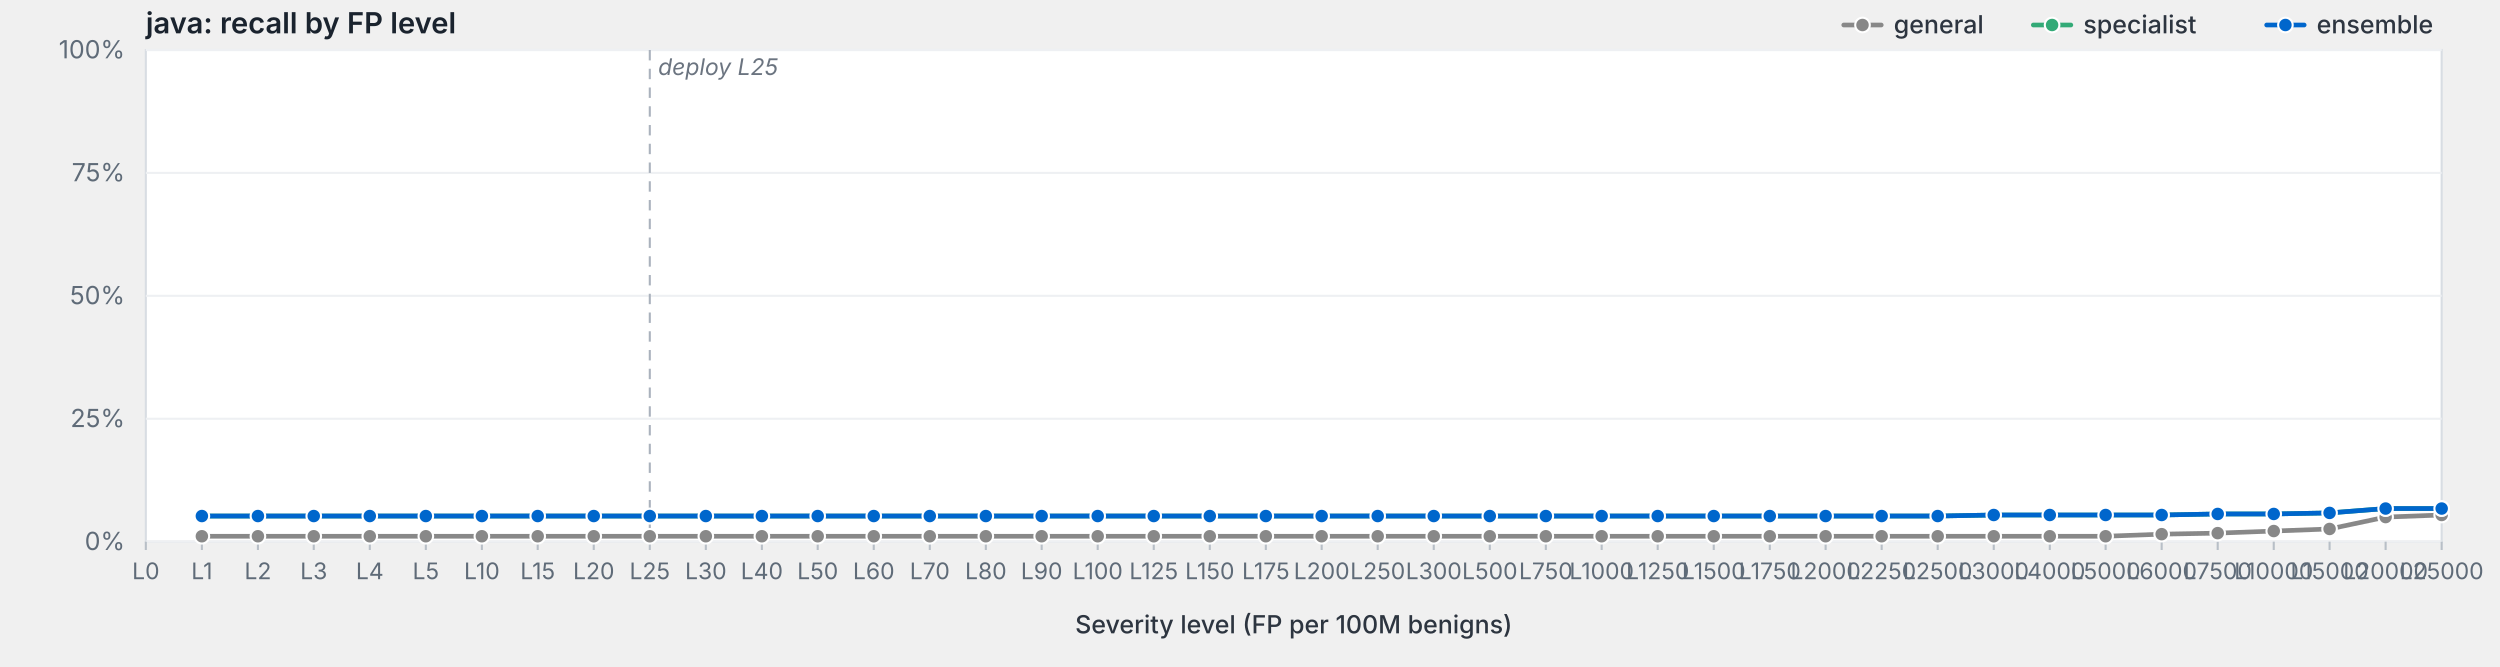
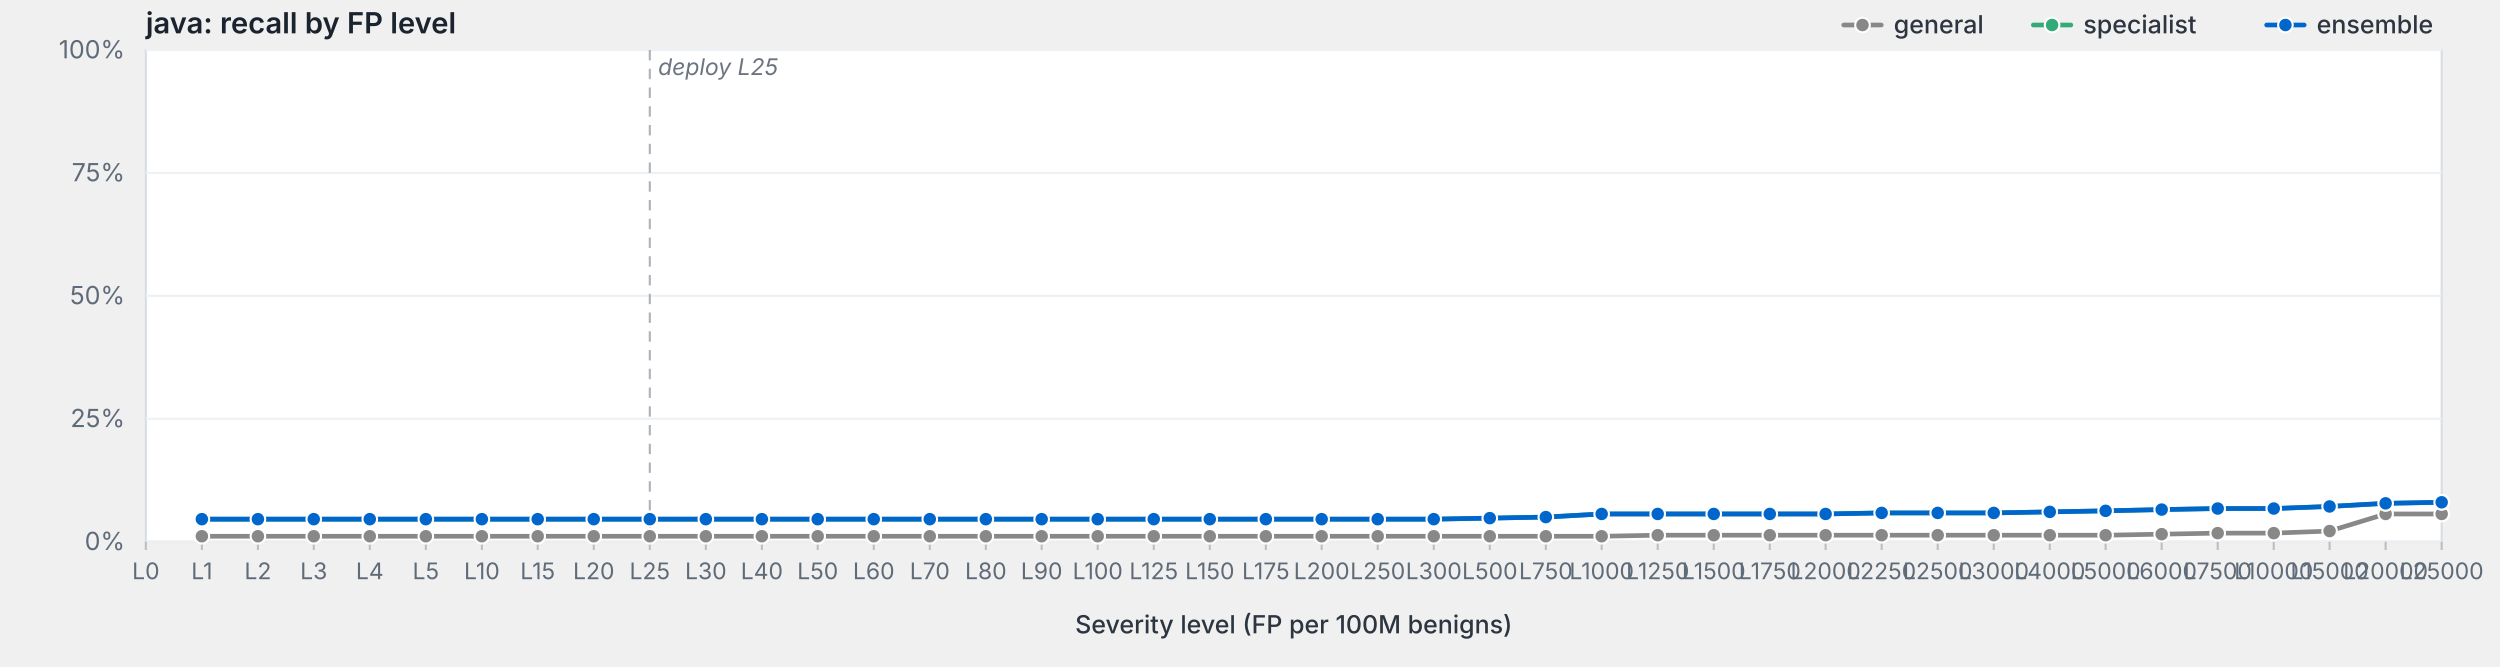
<svg xmlns="http://www.w3.org/2000/svg" viewBox="0 0 1200 320" width="1200" height="320" preserveAspectRatio="xMidYMid meet" role="img" aria-label="java: recall by FP level">
  <style>svg { background: #fdfdfd; }.frame { fill: #fff; stroke: #d8dde3; stroke-width: 1; }.grid { stroke: #eef0f3; stroke-width: 1; }.tick { stroke: #b8bfc7; stroke-width: 1; }.axis-label { fill: #5f6b78; font-family: -apple-system, BlinkMacSystemFont, "Segoe UI", system-ui, sans-serif; font-size: 12px; }.x-label { fill: #5f6b78; font-family: -apple-system, BlinkMacSystemFont, "Segoe UI", system-ui, sans-serif; font-size: 11px; }.axis-title { fill: #2d3540; font-family: -apple-system, BlinkMacSystemFont, "Segoe UI", system-ui, sans-serif; font-size: 12px; font-weight: 500; }.title { fill: #1a232e; font-family: -apple-system, BlinkMacSystemFont, "Segoe UI", system-ui, sans-serif; font-size: 14px; font-weight: 600; }.deploy-marker { stroke: #aab2bd; stroke-width: 1; stroke-dasharray: 5,4; }.deploy-label { fill: #6b7480; font-family: -apple-system, BlinkMacSystemFont, "Segoe UI", system-ui, sans-serif; font-size: 11px; font-style: italic; }.curve { fill: none; stroke-width: 2.25; stroke-linejoin: round; stroke-linecap: round; }.marker { stroke: #fff; stroke-width: 1; }.legend-text { fill: #2d3540; font-family: -apple-system, BlinkMacSystemFont, "Segoe UI", system-ui, sans-serif; font-size: 12px; font-weight: 500; }</style>
  <text class="title" x="70" y="16">java: recall by FP level</text>
  <rect class="frame" x="70" y="24" width="1102" height="236" />
  <line class="grid" x1="70" y1="260.0" x2="1172" y2="260.0" />
  <text class="axis-label" x="60" y="264.0" text-anchor="end">0%</text>
  <line class="grid" x1="70" y1="201.0" x2="1172" y2="201.0" />
  <text class="axis-label" x="60" y="205.0" text-anchor="end">25%</text>
  <line class="grid" x1="70" y1="142.0" x2="1172" y2="142.0" />
  <text class="axis-label" x="60" y="146.0" text-anchor="end">50%</text>
  <line class="grid" x1="70" y1="83.0" x2="1172" y2="83.0" />
  <text class="axis-label" x="60" y="87.0" text-anchor="end">75%</text>
  <line class="grid" x1="70" y1="24.0" x2="1172" y2="24.0" />
  <text class="axis-label" x="60" y="28.0" text-anchor="end">100%</text>
  <line class="deploy-marker" x1="311.9" y1="24" x2="311.9" y2="260" />
  <text class="deploy-label" x="315.9" y="36" text-anchor="start">deploy L25</text>
  <line class="tick" x1="70.0" y1="260" x2="70.0" y2="264" />
  <text class="x-label" x="70.0" y="278" text-anchor="middle">L0</text>
  <line class="tick" x1="96.9" y1="260" x2="96.9" y2="264" />
  <text class="x-label" x="96.9" y="278" text-anchor="middle">L1</text>
  <line class="tick" x1="123.8" y1="260" x2="123.8" y2="264" />
  <text class="x-label" x="123.8" y="278" text-anchor="middle">L2</text>
  <line class="tick" x1="150.6" y1="260" x2="150.6" y2="264" />
  <text class="x-label" x="150.6" y="278" text-anchor="middle">L3</text>
  <line class="tick" x1="177.5" y1="260" x2="177.5" y2="264" />
  <text class="x-label" x="177.5" y="278" text-anchor="middle">L4</text>
  <line class="tick" x1="204.4" y1="260" x2="204.4" y2="264" />
  <text class="x-label" x="204.4" y="278" text-anchor="middle">L5</text>
  <line class="tick" x1="231.3" y1="260" x2="231.3" y2="264" />
  <text class="x-label" x="231.3" y="278" text-anchor="middle">L10</text>
  <line class="tick" x1="258.1" y1="260" x2="258.1" y2="264" />
  <text class="x-label" x="258.1" y="278" text-anchor="middle">L15</text>
  <line class="tick" x1="285.0" y1="260" x2="285.0" y2="264" />
  <text class="x-label" x="285.0" y="278" text-anchor="middle">L20</text>
  <line class="tick" x1="311.9" y1="260" x2="311.9" y2="264" />
  <text class="x-label" x="311.9" y="278" text-anchor="middle">L25</text>
  <line class="tick" x1="338.8" y1="260" x2="338.8" y2="264" />
  <text class="x-label" x="338.8" y="278" text-anchor="middle">L30</text>
  <line class="tick" x1="365.7" y1="260" x2="365.7" y2="264" />
  <text class="x-label" x="365.7" y="278" text-anchor="middle">L40</text>
  <line class="tick" x1="392.5" y1="260" x2="392.5" y2="264" />
  <text class="x-label" x="392.5" y="278" text-anchor="middle">L50</text>
  <line class="tick" x1="419.4" y1="260" x2="419.4" y2="264" />
  <text class="x-label" x="419.4" y="278" text-anchor="middle">L60</text>
  <line class="tick" x1="446.3" y1="260" x2="446.3" y2="264" />
  <text class="x-label" x="446.3" y="278" text-anchor="middle">L70</text>
  <line class="tick" x1="473.2" y1="260" x2="473.2" y2="264" />
  <text class="x-label" x="473.2" y="278" text-anchor="middle">L80</text>
  <line class="tick" x1="500.0" y1="260" x2="500.0" y2="264" />
  <text class="x-label" x="500.0" y="278" text-anchor="middle">L90</text>
  <line class="tick" x1="526.9" y1="260" x2="526.9" y2="264" />
  <text class="x-label" x="526.9" y="278" text-anchor="middle">L100</text>
  <line class="tick" x1="553.8" y1="260" x2="553.8" y2="264" />
  <text class="x-label" x="553.8" y="278" text-anchor="middle">L125</text>
  <line class="tick" x1="580.7" y1="260" x2="580.7" y2="264" />
  <text class="x-label" x="580.7" y="278" text-anchor="middle">L150</text>
  <line class="tick" x1="607.6" y1="260" x2="607.6" y2="264" />
  <text class="x-label" x="607.6" y="278" text-anchor="middle">L175</text>
  <line class="tick" x1="634.4" y1="260" x2="634.4" y2="264" />
  <text class="x-label" x="634.4" y="278" text-anchor="middle">L200</text>
  <line class="tick" x1="661.3" y1="260" x2="661.3" y2="264" />
  <text class="x-label" x="661.3" y="278" text-anchor="middle">L250</text>
  <line class="tick" x1="688.2" y1="260" x2="688.2" y2="264" />
  <text class="x-label" x="688.2" y="278" text-anchor="middle">L300</text>
  <line class="tick" x1="715.1" y1="260" x2="715.1" y2="264" />
  <text class="x-label" x="715.1" y="278" text-anchor="middle">L500</text>
  <line class="tick" x1="742.0" y1="260" x2="742.0" y2="264" />
  <text class="x-label" x="742.0" y="278" text-anchor="middle">L750</text>
  <line class="tick" x1="768.8" y1="260" x2="768.8" y2="264" />
  <text class="x-label" x="768.8" y="278" text-anchor="middle">L1000</text>
  <line class="tick" x1="795.7" y1="260" x2="795.7" y2="264" />
  <text class="x-label" x="795.7" y="278" text-anchor="middle">L1250</text>
  <line class="tick" x1="822.6" y1="260" x2="822.6" y2="264" />
  <text class="x-label" x="822.6" y="278" text-anchor="middle">L1500</text>
  <line class="tick" x1="849.5" y1="260" x2="849.5" y2="264" />
  <text class="x-label" x="849.5" y="278" text-anchor="middle">L1750</text>
  <line class="tick" x1="876.3" y1="260" x2="876.3" y2="264" />
  <text class="x-label" x="876.3" y="278" text-anchor="middle">L2000</text>
  <line class="tick" x1="903.2" y1="260" x2="903.2" y2="264" />
  <text class="x-label" x="903.2" y="278" text-anchor="middle">L2250</text>
  <line class="tick" x1="930.1" y1="260" x2="930.1" y2="264" />
  <text class="x-label" x="930.1" y="278" text-anchor="middle">L2500</text>
  <line class="tick" x1="957.0" y1="260" x2="957.0" y2="264" />
  <text class="x-label" x="957.0" y="278" text-anchor="middle">L3000</text>
  <line class="tick" x1="983.9" y1="260" x2="983.9" y2="264" />
  <text class="x-label" x="983.9" y="278" text-anchor="middle">L4000</text>
  <line class="tick" x1="1010.7" y1="260" x2="1010.7" y2="264" />
  <text class="x-label" x="1010.7" y="278" text-anchor="middle">L5000</text>
  <line class="tick" x1="1037.6" y1="260" x2="1037.6" y2="264" />
  <text class="x-label" x="1037.6" y="278" text-anchor="middle">L6000</text>
  <line class="tick" x1="1064.5" y1="260" x2="1064.5" y2="264" />
  <text class="x-label" x="1064.5" y="278" text-anchor="middle">L7500</text>
  <line class="tick" x1="1091.4" y1="260" x2="1091.4" y2="264" />
  <text class="x-label" x="1091.4" y="278" text-anchor="middle">L10000</text>
  <line class="tick" x1="1118.2" y1="260" x2="1118.2" y2="264" />
  <text class="x-label" x="1118.2" y="278" text-anchor="middle">L15000</text>
  <line class="tick" x1="1145.1" y1="260" x2="1145.1" y2="264" />
  <text class="x-label" x="1145.1" y="278" text-anchor="middle">L20000</text>
  <line class="tick" x1="1172.0" y1="260" x2="1172.0" y2="264" />
  <text class="x-label" x="1172.0" y="278" text-anchor="middle">L25000</text>
  <text class="axis-title" x="621.0" y="304" text-anchor="middle">Severity level (FP per 100M benigns)</text>
-   <path class="curve" d="M96.9,257.4 L123.8,257.4 L150.6,257.4 L177.5,257.4 L204.4,257.4 L231.3,257.4 L258.1,257.4 L285.0,257.4 L311.9,257.4 L338.8,257.4 L365.7,257.4 L392.5,257.4 L419.4,257.4 L446.3,257.4 L473.2,257.4 L500.0,257.4 L526.9,257.4 L553.8,257.4 L580.7,257.4 L607.6,257.4 L634.4,257.4 L661.3,257.4 L688.2,257.4 L715.1,257.4 L742.0,257.4 L768.8,257.4 L795.7,257.4 L822.6,257.4 L849.5,257.4 L876.3,257.4 L903.2,257.4 L930.1,257.4 L957.0,257.4 L983.9,257.4 L1010.7,257.4 L1037.6,256.4 L1064.5,255.9 L1091.4,254.9 L1118.2,253.9 L1145.1,248.2 L1172.0,247.2" stroke="#888" />
+   <path class="curve" d="M96.9,257.4 L123.8,257.4 L150.6,257.4 L177.5,257.4 L204.4,257.4 L231.3,257.4 L258.1,257.4 L285.0,257.4 L311.9,257.4 L338.8,257.4 L365.7,257.4 L392.5,257.4 L419.4,257.4 L446.3,257.4 L473.2,257.4 L500.0,257.4 L526.9,257.4 L553.8,257.4 L580.7,257.4 L607.6,257.4 L634.4,257.4 L661.3,257.4 L688.2,257.4 L715.1,257.4 L742.0,257.4 L768.8,257.4 L795.7,256.9 L822.6,256.9 L849.5,256.9 L876.3,256.9 L903.2,256.9 L930.1,256.9 L957.0,256.9 L983.9,256.9 L1010.7,256.9 L1037.6,256.4 L1064.5,255.9 L1091.4,255.9 L1118.2,254.9 L1145.1,246.7 L1172.0,246.7" stroke="#888" />
  <circle class="marker" cx="96.9" cy="257.4" r="3.5" fill="#888" />
  <circle class="marker" cx="123.8" cy="257.4" r="3.5" fill="#888" />
  <circle class="marker" cx="150.6" cy="257.4" r="3.5" fill="#888" />
  <circle class="marker" cx="177.5" cy="257.4" r="3.5" fill="#888" />
  <circle class="marker" cx="204.4" cy="257.4" r="3.5" fill="#888" />
  <circle class="marker" cx="231.3" cy="257.4" r="3.5" fill="#888" />
  <circle class="marker" cx="258.1" cy="257.4" r="3.5" fill="#888" />
  <circle class="marker" cx="285.0" cy="257.4" r="3.5" fill="#888" />
  <circle class="marker" cx="311.9" cy="257.4" r="3.5" fill="#888" />
  <circle class="marker" cx="338.8" cy="257.4" r="3.5" fill="#888" />
  <circle class="marker" cx="365.7" cy="257.4" r="3.5" fill="#888" />
  <circle class="marker" cx="392.5" cy="257.4" r="3.5" fill="#888" />
  <circle class="marker" cx="419.4" cy="257.4" r="3.5" fill="#888" />
  <circle class="marker" cx="446.3" cy="257.4" r="3.5" fill="#888" />
  <circle class="marker" cx="473.2" cy="257.4" r="3.5" fill="#888" />
  <circle class="marker" cx="500.0" cy="257.4" r="3.5" fill="#888" />
  <circle class="marker" cx="526.9" cy="257.4" r="3.5" fill="#888" />
  <circle class="marker" cx="553.8" cy="257.4" r="3.5" fill="#888" />
  <circle class="marker" cx="580.7" cy="257.4" r="3.5" fill="#888" />
  <circle class="marker" cx="607.6" cy="257.4" r="3.5" fill="#888" />
  <circle class="marker" cx="634.4" cy="257.4" r="3.5" fill="#888" />
  <circle class="marker" cx="661.3" cy="257.4" r="3.5" fill="#888" />
  <circle class="marker" cx="688.2" cy="257.4" r="3.5" fill="#888" />
  <circle class="marker" cx="715.1" cy="257.4" r="3.5" fill="#888" />
  <circle class="marker" cx="742.0" cy="257.4" r="3.5" fill="#888" />
  <circle class="marker" cx="768.8" cy="257.4" r="3.5" fill="#888" />
-   <circle class="marker" cx="795.7" cy="257.4" r="3.5" fill="#888" />
-   <circle class="marker" cx="822.6" cy="257.4" r="3.5" fill="#888" />
-   <circle class="marker" cx="849.5" cy="257.4" r="3.5" fill="#888" />
-   <circle class="marker" cx="876.3" cy="257.4" r="3.5" fill="#888" />
-   <circle class="marker" cx="903.2" cy="257.4" r="3.5" fill="#888" />
-   <circle class="marker" cx="930.1" cy="257.4" r="3.5" fill="#888" />
-   <circle class="marker" cx="957.0" cy="257.4" r="3.5" fill="#888" />
-   <circle class="marker" cx="983.9" cy="257.4" r="3.5" fill="#888" />
-   <circle class="marker" cx="1010.7" cy="257.4" r="3.5" fill="#888" />
+   <circle class="marker" cx="795.7" cy="256.9" r="3.5" fill="#888" />
+   <circle class="marker" cx="822.6" cy="256.9" r="3.5" fill="#888" />
+   <circle class="marker" cx="849.5" cy="256.9" r="3.5" fill="#888" />
+   <circle class="marker" cx="876.3" cy="256.9" r="3.5" fill="#888" />
+   <circle class="marker" cx="903.2" cy="256.9" r="3.5" fill="#888" />
+   <circle class="marker" cx="930.1" cy="256.9" r="3.5" fill="#888" />
+   <circle class="marker" cx="957.0" cy="256.9" r="3.5" fill="#888" />
+   <circle class="marker" cx="983.9" cy="256.9" r="3.5" fill="#888" />
+   <circle class="marker" cx="1010.7" cy="256.9" r="3.5" fill="#888" />
  <circle class="marker" cx="1037.6" cy="256.4" r="3.5" fill="#888" />
  <circle class="marker" cx="1064.5" cy="255.9" r="3.5" fill="#888" />
-   <circle class="marker" cx="1091.4" cy="254.9" r="3.5" fill="#888" />
-   <circle class="marker" cx="1118.2" cy="253.9" r="3.5" fill="#888" />
-   <circle class="marker" cx="1145.1" cy="248.2" r="3.5" fill="#888" />
-   <circle class="marker" cx="1172.0" cy="247.2" r="3.5" fill="#888" />
-   <path class="curve" d="M96.9,247.7 L123.8,247.7 L150.6,247.7 L177.5,247.7 L204.4,247.7 L231.3,247.7 L258.1,247.7 L285.0,247.7 L311.9,247.7 L338.8,247.7 L365.7,247.7 L392.5,247.7 L419.4,247.7 L446.3,247.7 L473.2,247.7 L500.0,247.7 L526.9,247.7 L553.8,247.7 L580.7,247.7 L607.6,247.7 L634.4,247.7 L661.3,247.7 L688.2,247.7 L715.1,247.7 L742.0,247.7 L768.8,247.7 L795.7,247.7 L822.6,247.7 L849.5,247.7 L876.3,247.7 L903.2,247.7 L930.1,247.7 L957.0,247.2 L983.9,247.2 L1010.7,247.2 L1037.6,247.2 L1064.5,246.7 L1091.4,246.7 L1118.2,246.2 L1145.1,244.1 L1172.0,244.1" stroke="#3a7" />
-   <circle class="marker" cx="96.9" cy="247.7" r="3.5" fill="#3a7" />
-   <circle class="marker" cx="123.8" cy="247.7" r="3.5" fill="#3a7" />
-   <circle class="marker" cx="150.6" cy="247.7" r="3.5" fill="#3a7" />
-   <circle class="marker" cx="177.5" cy="247.7" r="3.5" fill="#3a7" />
-   <circle class="marker" cx="204.4" cy="247.7" r="3.5" fill="#3a7" />
-   <circle class="marker" cx="231.3" cy="247.7" r="3.5" fill="#3a7" />
-   <circle class="marker" cx="258.1" cy="247.7" r="3.5" fill="#3a7" />
-   <circle class="marker" cx="285.0" cy="247.7" r="3.5" fill="#3a7" />
-   <circle class="marker" cx="311.9" cy="247.7" r="3.5" fill="#3a7" />
-   <circle class="marker" cx="338.8" cy="247.7" r="3.5" fill="#3a7" />
-   <circle class="marker" cx="365.7" cy="247.7" r="3.5" fill="#3a7" />
-   <circle class="marker" cx="392.5" cy="247.7" r="3.5" fill="#3a7" />
-   <circle class="marker" cx="419.4" cy="247.7" r="3.5" fill="#3a7" />
-   <circle class="marker" cx="446.3" cy="247.7" r="3.5" fill="#3a7" />
-   <circle class="marker" cx="473.2" cy="247.7" r="3.5" fill="#3a7" />
-   <circle class="marker" cx="500.0" cy="247.7" r="3.5" fill="#3a7" />
-   <circle class="marker" cx="526.9" cy="247.7" r="3.5" fill="#3a7" />
-   <circle class="marker" cx="553.8" cy="247.7" r="3.5" fill="#3a7" />
-   <circle class="marker" cx="580.7" cy="247.7" r="3.5" fill="#3a7" />
-   <circle class="marker" cx="607.6" cy="247.7" r="3.5" fill="#3a7" />
-   <circle class="marker" cx="634.4" cy="247.7" r="3.5" fill="#3a7" />
-   <circle class="marker" cx="661.3" cy="247.7" r="3.5" fill="#3a7" />
-   <circle class="marker" cx="688.2" cy="247.7" r="3.5" fill="#3a7" />
-   <circle class="marker" cx="715.1" cy="247.7" r="3.5" fill="#3a7" />
-   <circle class="marker" cx="742.0" cy="247.7" r="3.5" fill="#3a7" />
-   <circle class="marker" cx="768.8" cy="247.7" r="3.5" fill="#3a7" />
-   <circle class="marker" cx="795.7" cy="247.7" r="3.5" fill="#3a7" />
-   <circle class="marker" cx="822.6" cy="247.7" r="3.5" fill="#3a7" />
-   <circle class="marker" cx="849.5" cy="247.7" r="3.5" fill="#3a7" />
-   <circle class="marker" cx="876.3" cy="247.7" r="3.5" fill="#3a7" />
-   <circle class="marker" cx="903.2" cy="247.7" r="3.5" fill="#3a7" />
-   <circle class="marker" cx="930.1" cy="247.7" r="3.5" fill="#3a7" />
-   <circle class="marker" cx="957.0" cy="247.2" r="3.5" fill="#3a7" />
-   <circle class="marker" cx="983.9" cy="247.2" r="3.5" fill="#3a7" />
-   <circle class="marker" cx="1010.7" cy="247.2" r="3.5" fill="#3a7" />
-   <circle class="marker" cx="1037.6" cy="247.2" r="3.5" fill="#3a7" />
-   <circle class="marker" cx="1064.5" cy="246.7" r="3.5" fill="#3a7" />
-   <circle class="marker" cx="1091.4" cy="246.7" r="3.5" fill="#3a7" />
-   <circle class="marker" cx="1118.2" cy="246.2" r="3.5" fill="#3a7" />
-   <circle class="marker" cx="1145.1" cy="244.1" r="3.5" fill="#3a7" />
-   <circle class="marker" cx="1172.0" cy="244.1" r="3.5" fill="#3a7" />
-   <path class="curve" d="M96.9,247.7 L123.8,247.7 L150.6,247.7 L177.5,247.7 L204.4,247.7 L231.3,247.7 L258.1,247.7 L285.0,247.7 L311.9,247.7 L338.8,247.7 L365.7,247.7 L392.5,247.7 L419.4,247.7 L446.3,247.7 L473.2,247.7 L500.0,247.7 L526.9,247.7 L553.8,247.7 L580.7,247.7 L607.6,247.7 L634.4,247.7 L661.3,247.7 L688.2,247.7 L715.1,247.7 L742.0,247.7 L768.8,247.7 L795.7,247.7 L822.6,247.7 L849.5,247.7 L876.3,247.7 L903.2,247.7 L930.1,247.7 L957.0,247.2 L983.9,247.2 L1010.7,247.2 L1037.6,247.2 L1064.5,246.7 L1091.4,246.7 L1118.2,246.2 L1145.1,244.1 L1172.0,244.1" stroke="#06c" />
-   <circle class="marker" cx="96.9" cy="247.7" r="3.5" fill="#06c" />
-   <circle class="marker" cx="123.8" cy="247.7" r="3.5" fill="#06c" />
-   <circle class="marker" cx="150.6" cy="247.7" r="3.5" fill="#06c" />
-   <circle class="marker" cx="177.5" cy="247.7" r="3.5" fill="#06c" />
-   <circle class="marker" cx="204.4" cy="247.7" r="3.5" fill="#06c" />
-   <circle class="marker" cx="231.3" cy="247.7" r="3.5" fill="#06c" />
-   <circle class="marker" cx="258.1" cy="247.7" r="3.5" fill="#06c" />
-   <circle class="marker" cx="285.0" cy="247.7" r="3.5" fill="#06c" />
-   <circle class="marker" cx="311.9" cy="247.7" r="3.5" fill="#06c" />
-   <circle class="marker" cx="338.8" cy="247.7" r="3.5" fill="#06c" />
-   <circle class="marker" cx="365.7" cy="247.7" r="3.5" fill="#06c" />
-   <circle class="marker" cx="392.5" cy="247.7" r="3.5" fill="#06c" />
-   <circle class="marker" cx="419.4" cy="247.7" r="3.5" fill="#06c" />
-   <circle class="marker" cx="446.3" cy="247.7" r="3.5" fill="#06c" />
-   <circle class="marker" cx="473.2" cy="247.7" r="3.5" fill="#06c" />
-   <circle class="marker" cx="500.0" cy="247.7" r="3.5" fill="#06c" />
-   <circle class="marker" cx="526.9" cy="247.7" r="3.5" fill="#06c" />
-   <circle class="marker" cx="553.8" cy="247.7" r="3.5" fill="#06c" />
-   <circle class="marker" cx="580.7" cy="247.7" r="3.5" fill="#06c" />
-   <circle class="marker" cx="607.6" cy="247.7" r="3.5" fill="#06c" />
-   <circle class="marker" cx="634.4" cy="247.7" r="3.5" fill="#06c" />
-   <circle class="marker" cx="661.3" cy="247.7" r="3.5" fill="#06c" />
-   <circle class="marker" cx="688.2" cy="247.7" r="3.5" fill="#06c" />
-   <circle class="marker" cx="715.1" cy="247.7" r="3.5" fill="#06c" />
-   <circle class="marker" cx="742.0" cy="247.7" r="3.5" fill="#06c" />
-   <circle class="marker" cx="768.8" cy="247.7" r="3.5" fill="#06c" />
-   <circle class="marker" cx="795.7" cy="247.7" r="3.5" fill="#06c" />
-   <circle class="marker" cx="822.6" cy="247.7" r="3.5" fill="#06c" />
-   <circle class="marker" cx="849.5" cy="247.7" r="3.5" fill="#06c" />
-   <circle class="marker" cx="876.3" cy="247.7" r="3.5" fill="#06c" />
-   <circle class="marker" cx="903.2" cy="247.7" r="3.5" fill="#06c" />
-   <circle class="marker" cx="930.1" cy="247.7" r="3.5" fill="#06c" />
-   <circle class="marker" cx="957.0" cy="247.2" r="3.5" fill="#06c" />
-   <circle class="marker" cx="983.9" cy="247.2" r="3.5" fill="#06c" />
-   <circle class="marker" cx="1010.7" cy="247.2" r="3.5" fill="#06c" />
-   <circle class="marker" cx="1037.6" cy="247.2" r="3.5" fill="#06c" />
-   <circle class="marker" cx="1064.5" cy="246.7" r="3.5" fill="#06c" />
-   <circle class="marker" cx="1091.4" cy="246.7" r="3.5" fill="#06c" />
-   <circle class="marker" cx="1118.2" cy="246.2" r="3.5" fill="#06c" />
-   <circle class="marker" cx="1145.1" cy="244.1" r="3.5" fill="#06c" />
-   <circle class="marker" cx="1172.0" cy="244.1" r="3.5" fill="#06c" />
+   <circle class="marker" cx="1091.4" cy="255.9" r="3.5" fill="#888" />
+   <circle class="marker" cx="1118.2" cy="254.9" r="3.5" fill="#888" />
+   <circle class="marker" cx="1145.1" cy="246.7" r="3.5" fill="#888" />
+   <circle class="marker" cx="1172.0" cy="246.7" r="3.5" fill="#888" />
+   <path class="curve" d="M96.9,249.2 L123.8,249.2 L150.6,249.2 L177.5,249.2 L204.4,249.2 L231.3,249.2 L258.1,249.2 L285.0,249.2 L311.9,249.2 L338.8,249.2 L365.7,249.2 L392.5,249.2 L419.4,249.2 L446.3,249.2 L473.2,249.2 L500.0,249.2 L526.9,249.2 L553.8,249.2 L580.7,249.2 L607.6,249.2 L634.4,249.2 L661.3,249.2 L688.2,249.2 L715.1,248.7 L742.0,248.2 L768.8,246.7 L795.7,246.7 L822.6,246.7 L849.5,246.7 L876.3,246.7 L903.2,246.2 L930.1,246.2 L957.0,246.2 L983.9,245.7 L1010.7,245.2 L1037.6,244.6 L1064.5,244.1 L1091.4,244.1 L1118.2,243.1 L1145.1,241.6 L1172.0,241.1" stroke="#3a7" />
+   <circle class="marker" cx="96.9" cy="249.2" r="3.5" fill="#3a7" />
+   <circle class="marker" cx="123.8" cy="249.2" r="3.5" fill="#3a7" />
+   <circle class="marker" cx="150.6" cy="249.2" r="3.5" fill="#3a7" />
+   <circle class="marker" cx="177.5" cy="249.2" r="3.5" fill="#3a7" />
+   <circle class="marker" cx="204.4" cy="249.2" r="3.5" fill="#3a7" />
+   <circle class="marker" cx="231.3" cy="249.2" r="3.5" fill="#3a7" />
+   <circle class="marker" cx="258.1" cy="249.2" r="3.5" fill="#3a7" />
+   <circle class="marker" cx="285.0" cy="249.2" r="3.5" fill="#3a7" />
+   <circle class="marker" cx="311.9" cy="249.2" r="3.5" fill="#3a7" />
+   <circle class="marker" cx="338.8" cy="249.2" r="3.5" fill="#3a7" />
+   <circle class="marker" cx="365.7" cy="249.2" r="3.5" fill="#3a7" />
+   <circle class="marker" cx="392.5" cy="249.2" r="3.5" fill="#3a7" />
+   <circle class="marker" cx="419.4" cy="249.2" r="3.5" fill="#3a7" />
+   <circle class="marker" cx="446.3" cy="249.2" r="3.5" fill="#3a7" />
+   <circle class="marker" cx="473.2" cy="249.2" r="3.5" fill="#3a7" />
+   <circle class="marker" cx="500.0" cy="249.2" r="3.5" fill="#3a7" />
+   <circle class="marker" cx="526.9" cy="249.2" r="3.5" fill="#3a7" />
+   <circle class="marker" cx="553.8" cy="249.2" r="3.5" fill="#3a7" />
+   <circle class="marker" cx="580.7" cy="249.2" r="3.5" fill="#3a7" />
+   <circle class="marker" cx="607.6" cy="249.2" r="3.5" fill="#3a7" />
+   <circle class="marker" cx="634.4" cy="249.2" r="3.5" fill="#3a7" />
+   <circle class="marker" cx="661.3" cy="249.2" r="3.5" fill="#3a7" />
+   <circle class="marker" cx="688.2" cy="249.2" r="3.5" fill="#3a7" />
+   <circle class="marker" cx="715.1" cy="248.7" r="3.5" fill="#3a7" />
+   <circle class="marker" cx="742.0" cy="248.2" r="3.5" fill="#3a7" />
+   <circle class="marker" cx="768.8" cy="246.7" r="3.5" fill="#3a7" />
+   <circle class="marker" cx="795.7" cy="246.7" r="3.5" fill="#3a7" />
+   <circle class="marker" cx="822.6" cy="246.7" r="3.5" fill="#3a7" />
+   <circle class="marker" cx="849.5" cy="246.7" r="3.5" fill="#3a7" />
+   <circle class="marker" cx="876.3" cy="246.7" r="3.5" fill="#3a7" />
+   <circle class="marker" cx="903.2" cy="246.2" r="3.5" fill="#3a7" />
+   <circle class="marker" cx="930.1" cy="246.2" r="3.5" fill="#3a7" />
+   <circle class="marker" cx="957.0" cy="246.2" r="3.5" fill="#3a7" />
+   <circle class="marker" cx="983.9" cy="245.7" r="3.5" fill="#3a7" />
+   <circle class="marker" cx="1010.7" cy="245.2" r="3.5" fill="#3a7" />
+   <circle class="marker" cx="1037.6" cy="244.6" r="3.5" fill="#3a7" />
+   <circle class="marker" cx="1064.5" cy="244.1" r="3.5" fill="#3a7" />
+   <circle class="marker" cx="1091.4" cy="244.1" r="3.5" fill="#3a7" />
+   <circle class="marker" cx="1118.2" cy="243.1" r="3.5" fill="#3a7" />
+   <circle class="marker" cx="1145.1" cy="241.6" r="3.5" fill="#3a7" />
+   <circle class="marker" cx="1172.0" cy="241.1" r="3.5" fill="#3a7" />
+   <path class="curve" d="M96.9,249.2 L123.8,249.2 L150.6,249.2 L177.5,249.2 L204.4,249.2 L231.3,249.2 L258.1,249.2 L285.0,249.2 L311.9,249.2 L338.8,249.2 L365.7,249.2 L392.5,249.2 L419.4,249.2 L446.3,249.2 L473.2,249.2 L500.0,249.2 L526.9,249.2 L553.8,249.2 L580.7,249.2 L607.6,249.2 L634.4,249.2 L661.3,249.2 L688.2,249.2 L715.1,248.7 L742.0,248.2 L768.8,246.7 L795.7,246.7 L822.6,246.7 L849.5,246.7 L876.3,246.7 L903.2,246.2 L930.1,246.2 L957.0,246.2 L983.9,245.7 L1010.7,245.2 L1037.6,244.6 L1064.5,244.1 L1091.4,244.1 L1118.2,243.1 L1145.1,241.6 L1172.0,241.1" stroke="#06c" />
+   <circle class="marker" cx="96.9" cy="249.2" r="3.5" fill="#06c" />
+   <circle class="marker" cx="123.8" cy="249.2" r="3.5" fill="#06c" />
+   <circle class="marker" cx="150.6" cy="249.2" r="3.5" fill="#06c" />
+   <circle class="marker" cx="177.5" cy="249.2" r="3.5" fill="#06c" />
+   <circle class="marker" cx="204.4" cy="249.2" r="3.5" fill="#06c" />
+   <circle class="marker" cx="231.3" cy="249.2" r="3.5" fill="#06c" />
+   <circle class="marker" cx="258.1" cy="249.2" r="3.5" fill="#06c" />
+   <circle class="marker" cx="285.0" cy="249.2" r="3.5" fill="#06c" />
+   <circle class="marker" cx="311.9" cy="249.2" r="3.5" fill="#06c" />
+   <circle class="marker" cx="338.8" cy="249.2" r="3.5" fill="#06c" />
+   <circle class="marker" cx="365.7" cy="249.2" r="3.5" fill="#06c" />
+   <circle class="marker" cx="392.5" cy="249.2" r="3.5" fill="#06c" />
+   <circle class="marker" cx="419.4" cy="249.2" r="3.5" fill="#06c" />
+   <circle class="marker" cx="446.3" cy="249.2" r="3.5" fill="#06c" />
+   <circle class="marker" cx="473.2" cy="249.2" r="3.5" fill="#06c" />
+   <circle class="marker" cx="500.0" cy="249.2" r="3.5" fill="#06c" />
+   <circle class="marker" cx="526.9" cy="249.2" r="3.5" fill="#06c" />
+   <circle class="marker" cx="553.8" cy="249.2" r="3.5" fill="#06c" />
+   <circle class="marker" cx="580.7" cy="249.2" r="3.5" fill="#06c" />
+   <circle class="marker" cx="607.6" cy="249.2" r="3.5" fill="#06c" />
+   <circle class="marker" cx="634.4" cy="249.2" r="3.5" fill="#06c" />
+   <circle class="marker" cx="661.3" cy="249.2" r="3.5" fill="#06c" />
+   <circle class="marker" cx="688.2" cy="249.2" r="3.5" fill="#06c" />
+   <circle class="marker" cx="715.1" cy="248.7" r="3.5" fill="#06c" />
+   <circle class="marker" cx="742.0" cy="248.2" r="3.5" fill="#06c" />
+   <circle class="marker" cx="768.8" cy="246.7" r="3.5" fill="#06c" />
+   <circle class="marker" cx="795.7" cy="246.7" r="3.5" fill="#06c" />
+   <circle class="marker" cx="822.6" cy="246.7" r="3.5" fill="#06c" />
+   <circle class="marker" cx="849.5" cy="246.7" r="3.5" fill="#06c" />
+   <circle class="marker" cx="876.3" cy="246.7" r="3.5" fill="#06c" />
+   <circle class="marker" cx="903.2" cy="246.2" r="3.5" fill="#06c" />
+   <circle class="marker" cx="930.1" cy="246.2" r="3.5" fill="#06c" />
+   <circle class="marker" cx="957.0" cy="246.2" r="3.5" fill="#06c" />
+   <circle class="marker" cx="983.9" cy="245.7" r="3.5" fill="#06c" />
+   <circle class="marker" cx="1010.7" cy="245.2" r="3.5" fill="#06c" />
+   <circle class="marker" cx="1037.6" cy="244.6" r="3.5" fill="#06c" />
+   <circle class="marker" cx="1064.5" cy="244.1" r="3.5" fill="#06c" />
+   <circle class="marker" cx="1091.4" cy="244.1" r="3.5" fill="#06c" />
+   <circle class="marker" cx="1118.2" cy="243.1" r="3.5" fill="#06c" />
+   <circle class="marker" cx="1145.1" cy="241.6" r="3.5" fill="#06c" />
+   <circle class="marker" cx="1172.0" cy="241.1" r="3.5" fill="#06c" />
  <line x1="1088.0" y1="12.0" x2="1106.0" y2="12.0" stroke="#06c" stroke-width="2.25" stroke-linecap="round" />
  <circle cx="1097.0" cy="12.0" r="3.5" fill="#06c" stroke="#fff" stroke-width="1" />
  <text class="legend-text" x="1112.0" y="16.0">ensemble</text>
  <line x1="976.0" y1="12.0" x2="994.0" y2="12.0" stroke="#3a7" stroke-width="2.25" stroke-linecap="round" />
  <circle cx="985.0" cy="12.0" r="3.5" fill="#3a7" stroke="#fff" stroke-width="1" />
  <text class="legend-text" x="1000.0" y="16.0">specialist</text>
  <line x1="885.0" y1="12.0" x2="903.0" y2="12.0" stroke="#888" stroke-width="2.25" stroke-linecap="round" />
  <circle cx="894.0" cy="12.0" r="3.5" fill="#888" stroke="#fff" stroke-width="1" />
  <text class="legend-text" x="909.0" y="16.0">general</text>
</svg>
